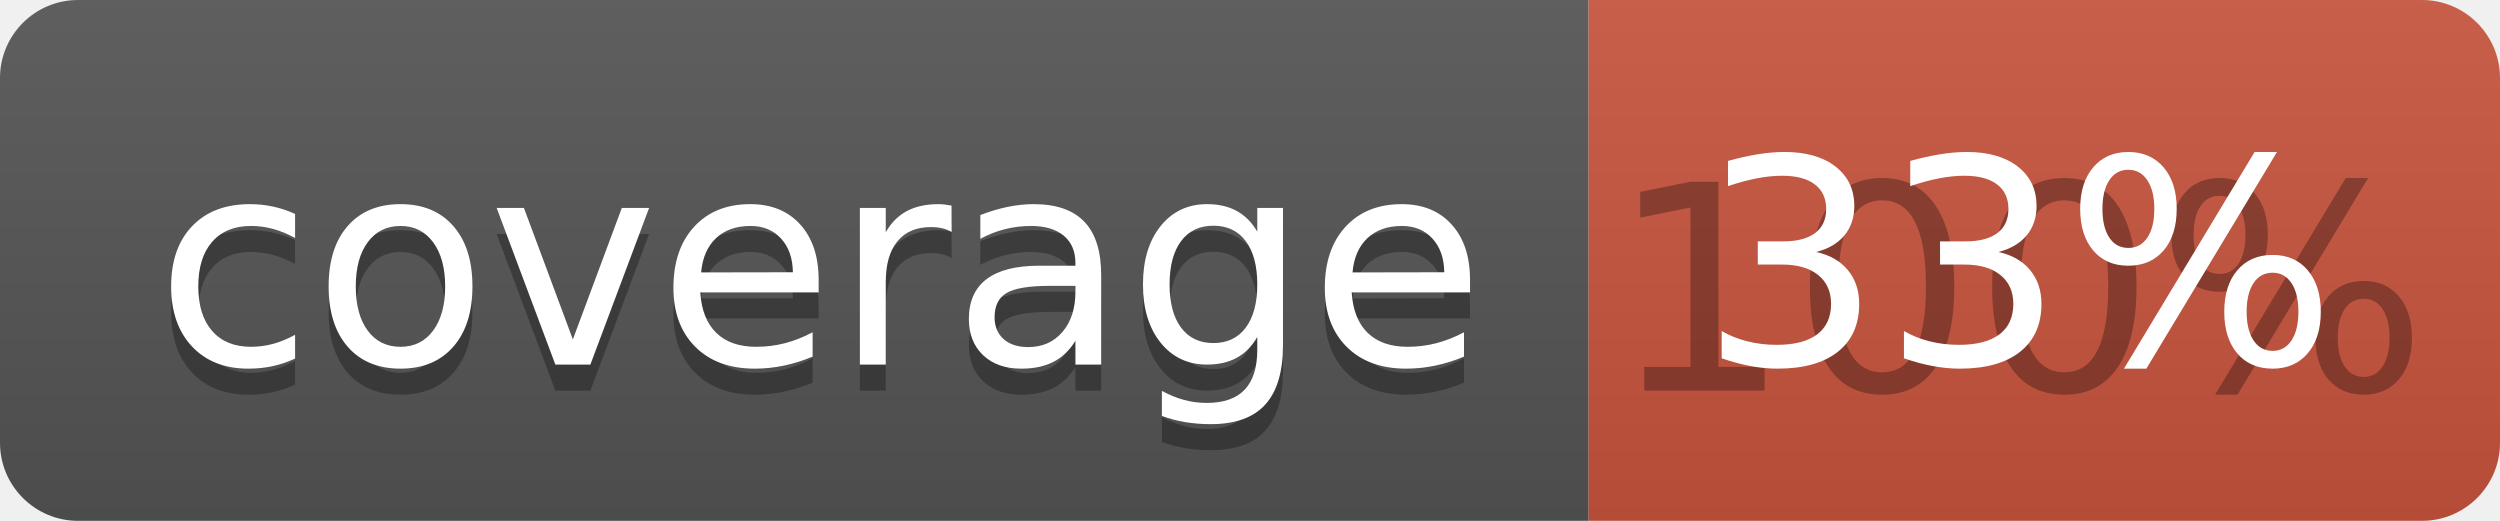
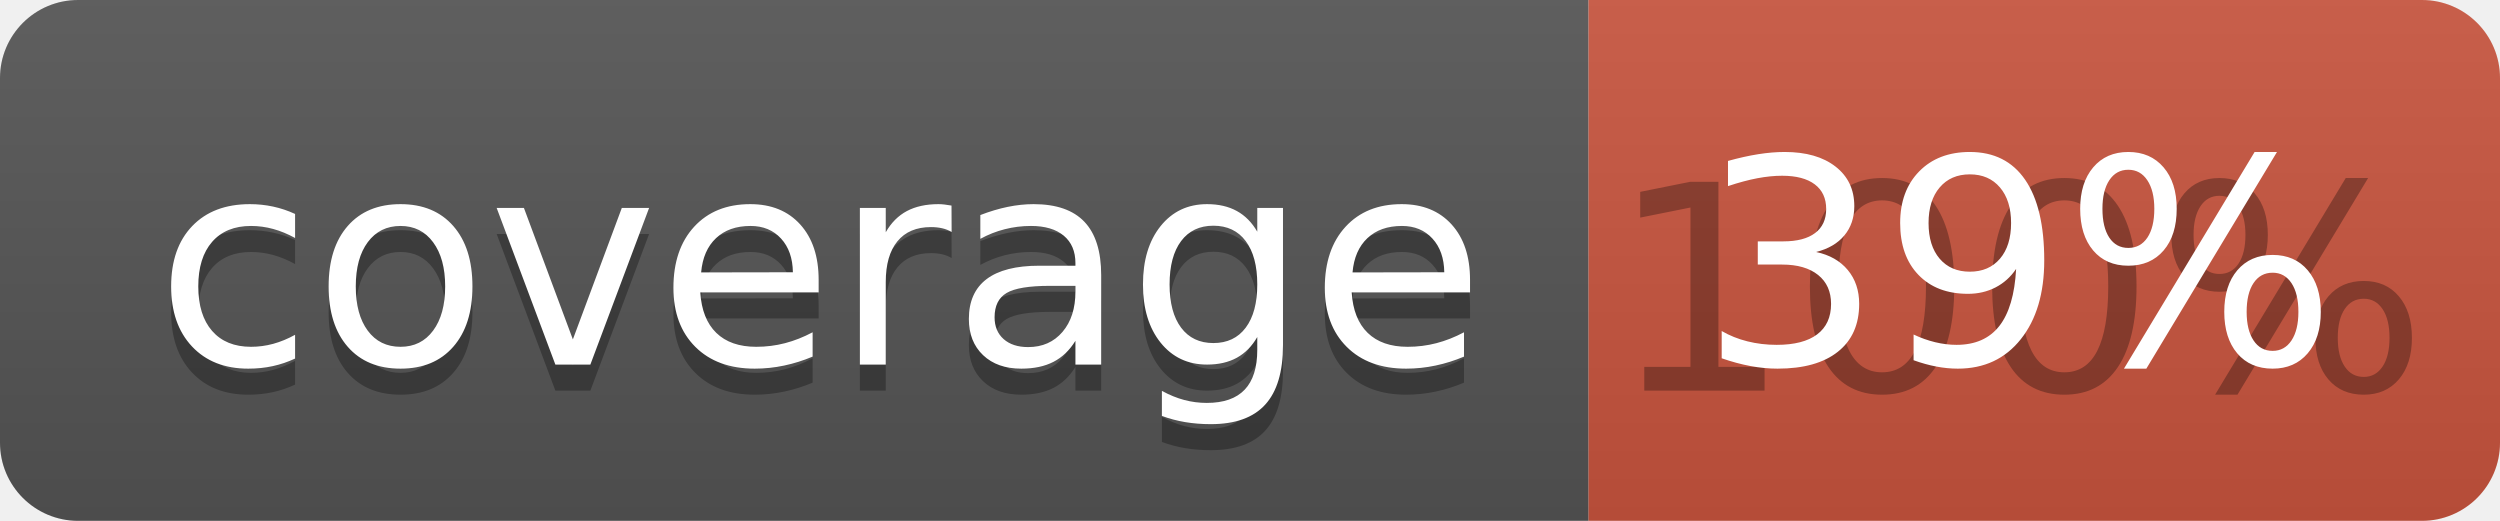
<svg xmlns="http://www.w3.org/2000/svg" width="96" height="20">
  <linearGradient id="b" x2="0" y2="100%">
    <stop offset="0" stop-color="#bbb" stop-opacity=".1" />
    <stop offset="1" stop-opacity=".1" />
  </linearGradient>
  <clipPath id="a">
    <rect width="96" height="20" rx="3" fill="#fff" />
  </clipPath>
  <g clip-path="url(#a)">
    <path fill="#555" d="M0 0h61v20H0z" />
    <path fill="#CA553E" d="M61 0h35v20H61z" />
    <path fill="url(#b)" d="M0 0h96v20H0z" />
  </g>
  <g fill="#fff" text-anchor="middle" font-family="DejaVu Sans,Verdana,Geneva,sans-serif" font-size="110">
    <text x="315" y="150" fill="#010101" fill-opacity=".3" transform="scale(.1)" textLength="510">coverage</text>
    <text x="315" y="140" transform="scale(.1)" textLength="510">coverage</text>
    <text x="775" y="150" fill="#010101" fill-opacity=".3" transform="scale(.1)" textLength="250">100%</text>
-     <text x="775" y="140" transform="scale(.1)" textLength="250">33%</text>
+     <text x="775" y="140" transform="scale(.1)" textLength="250">39%</text>
  </g>
</svg>
